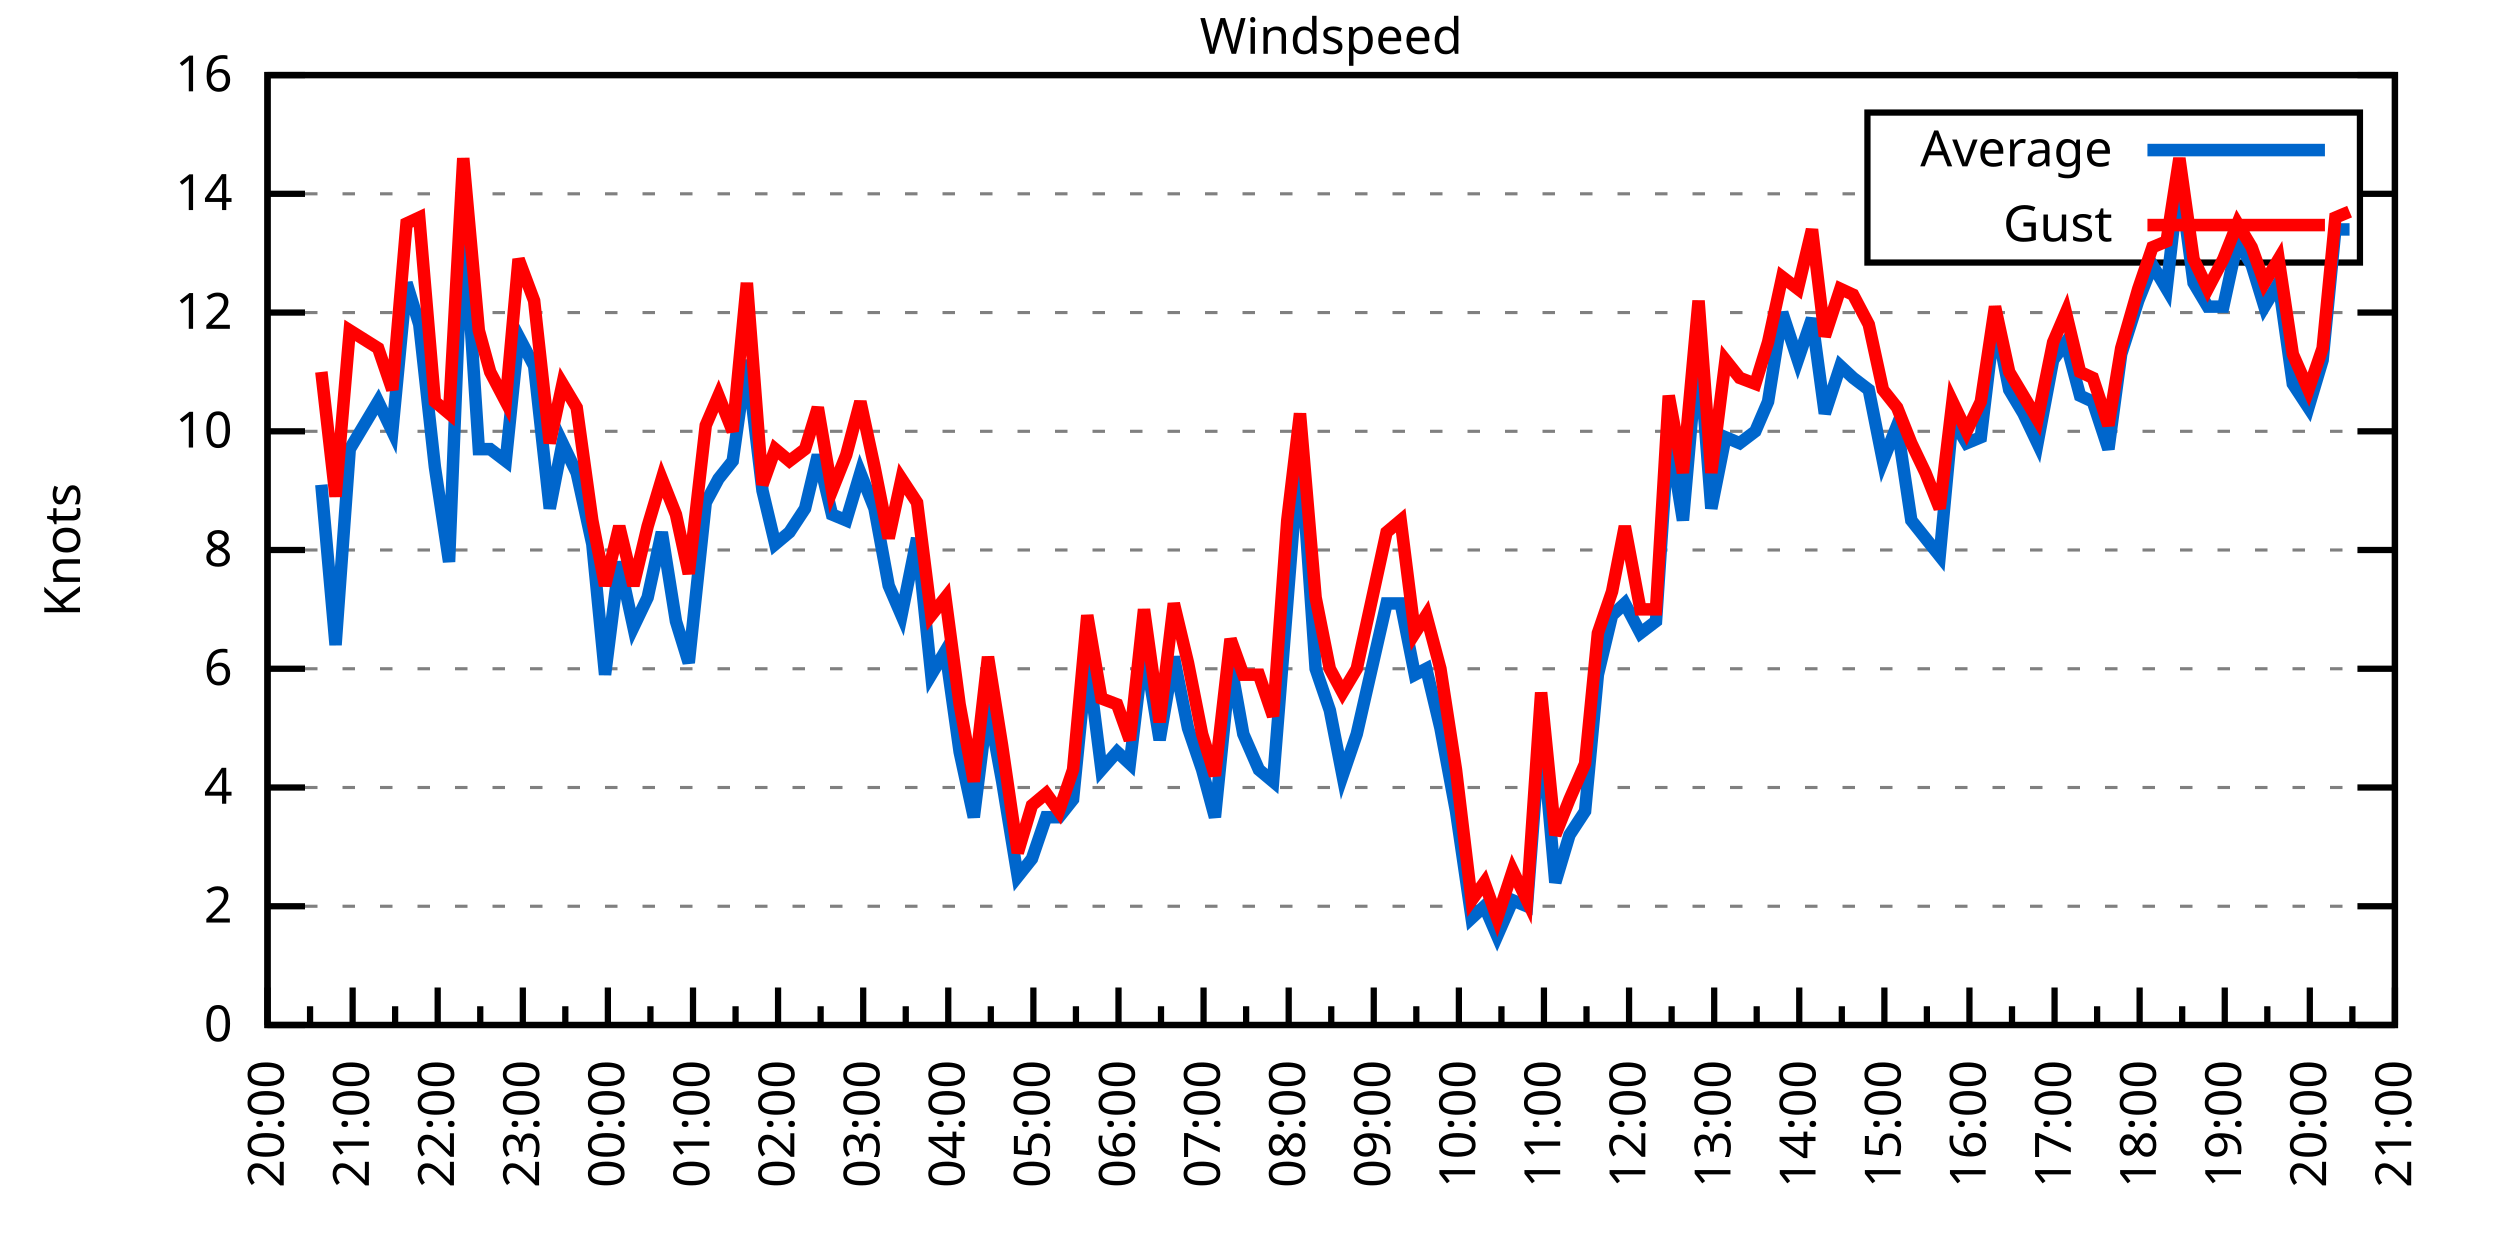
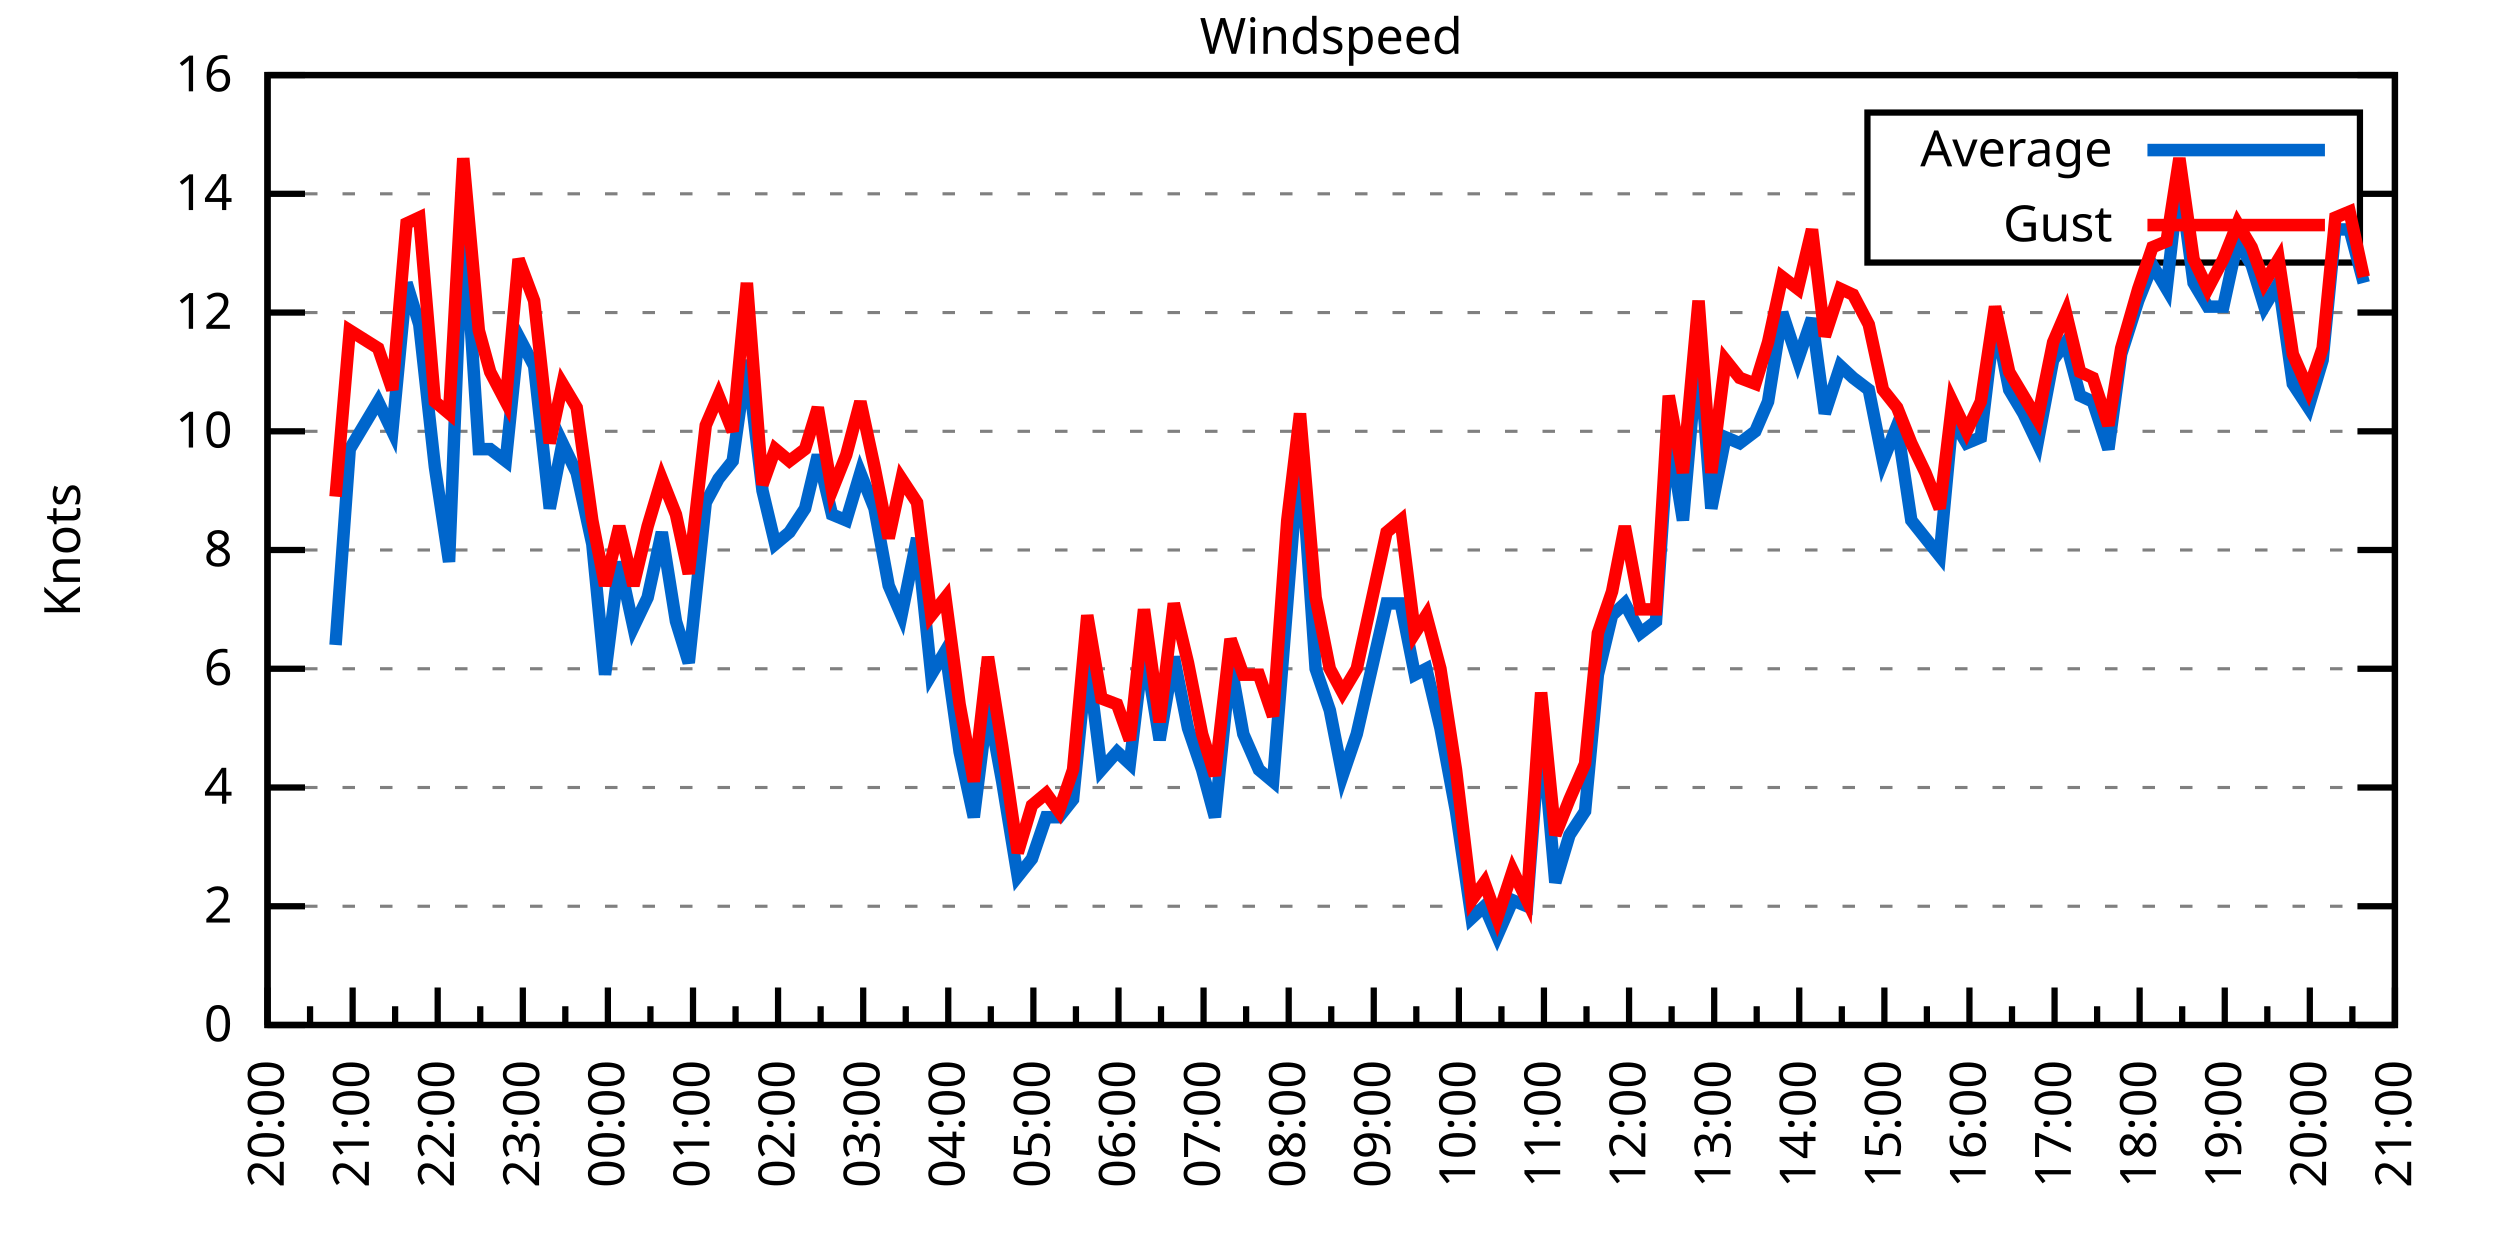
<svg xmlns="http://www.w3.org/2000/svg" xmlns:xlink="http://www.w3.org/1999/xlink" width="400" height="200" viewBox="0 0 400 200">
  <g id="gnuplot_canvas">
    <rect x="0" y="0" width="400" height="200" fill="none" />
    <defs>
      <circle id="gpDot" r="0.5" stroke-width="0.5" stroke="currentColor" />
      <path id="gpPt0" stroke-width="0.333" stroke="currentColor" d="M-1,0 h2 M0,-1 v2" />
      <path id="gpPt1" stroke-width="0.333" stroke="currentColor" d="M-1,-1 L1,1 M1,-1 L-1,1" />
      <path id="gpPt2" stroke-width="0.333" stroke="currentColor" d="M-1,0 L1,0 M0,-1 L0,1 M-1,-1 L1,1 M-1,1 L1,-1" />
      <rect id="gpPt3" stroke-width="0.333" stroke="currentColor" x="-1" y="-1" width="2" height="2" />
      <rect id="gpPt4" stroke-width="0.333" stroke="currentColor" fill="currentColor" x="-1" y="-1" width="2" height="2" />
      <circle id="gpPt5" stroke-width="0.333" stroke="currentColor" cx="0" cy="0" r="1" />
      <use xlink:href="#gpPt5" id="gpPt6" fill="currentColor" stroke="none" />
      <path id="gpPt7" stroke-width="0.333" stroke="currentColor" d="M0,-1.33 L-1.33,0.67 L1.33,0.67 z" />
      <use xlink:href="#gpPt7" id="gpPt8" fill="currentColor" stroke="none" />
      <use xlink:href="#gpPt7" id="gpPt9" stroke="currentColor" transform="rotate(180)" />
      <use xlink:href="#gpPt9" id="gpPt10" fill="currentColor" stroke="none" />
      <use xlink:href="#gpPt3" id="gpPt11" stroke="currentColor" transform="rotate(45)" />
      <use xlink:href="#gpPt11" id="gpPt12" fill="currentColor" stroke="none" />
      <path id="gpPt13" stroke-width="0.333" stroke="currentColor" d="M0,1.330 L1.265,0.411 L0.782,-1.067 L-0.782,-1.076 L-1.265,0.411 z" />
      <use xlink:href="#gpPt13" id="gpPt14" fill="currentColor" stroke="none" />
      <filter id="textbox" filterUnits="objectBoundingBox" x="0" y="0" height="1" width="1">
        <feFlood flood-color="white" flood-opacity="1" result="bgnd" />
        <feComposite in="SourceGraphic" in2="bgnd" operator="atop" />
      </filter>
      <filter id="greybox" filterUnits="objectBoundingBox" x="0" y="0" height="1" width="1">
        <feFlood flood-color="lightgrey" flood-opacity="1" result="grey" />
        <feComposite in="SourceGraphic" in2="grey" operator="atop" />
      </filter>
    </defs>
    <g fill="none" color="white" stroke="currentColor" stroke-width="1.00" stroke-linecap="butt" stroke-linejoin="miter">
</g>
    <g fill="none" color="black" stroke="currentColor" stroke-width="1.00" stroke-linecap="butt" stroke-linejoin="miter">
      <g stroke="none" shape-rendering="crispEdges">
        <polygon fill="rgb(255, 255, 255)" points="42.80,164.00 383.18,164.00 383.18,12.02 42.80,12.02 " />
      </g>
    </g>
    <g fill="none" color="black" stroke="currentColor" stroke-width="1.00" stroke-linecap="butt" stroke-linejoin="miter">
</g>
    <g fill="none" color="black" stroke="black" stroke-width="0.50" stroke-linecap="butt" stroke-linejoin="miter">
</g>
    <g fill="none" color="gray" stroke="currentColor" stroke-width="0.50" stroke-linecap="butt" stroke-linejoin="miter">
      <path stroke="gray" stroke-dasharray="2,4" class="gridline" d="M42.80,164.00 L383.19,164.00  " />
    </g>
    <g fill="none" color="gray" stroke="gray" stroke-width="1.00" stroke-linecap="butt" stroke-linejoin="miter">
</g>
    <g fill="none" color="black" stroke="currentColor" stroke-width="1.00" stroke-linecap="butt" stroke-linejoin="miter">
      <path stroke="black" d="M42.80,164.00 L48.80,164.00 M383.19,164.00 L377.19,164.00  " />
      <g transform="translate(37.20,166.60)" stroke="none" fill="black" font-family="Sans" font-size="8.00" text-anchor="end">
        <text>
          <tspan font-family="Sans"> 0</tspan>
        </text>
      </g>
    </g>
    <g fill="none" color="black" stroke="currentColor" stroke-width="1.00" stroke-linecap="butt" stroke-linejoin="miter">
</g>
    <g fill="none" color="black" stroke="black" stroke-width="0.50" stroke-linecap="butt" stroke-linejoin="miter">
</g>
    <g fill="none" color="gray" stroke="currentColor" stroke-width="0.50" stroke-linecap="butt" stroke-linejoin="miter">
      <path stroke="gray" stroke-dasharray="2,4" class="gridline" d="M42.80,145.00 L383.19,145.00  " />
    </g>
    <g fill="none" color="gray" stroke="gray" stroke-width="1.00" stroke-linecap="butt" stroke-linejoin="miter">
</g>
    <g fill="none" color="black" stroke="currentColor" stroke-width="1.00" stroke-linecap="butt" stroke-linejoin="miter">
      <path stroke="black" d="M42.80,145.00 L48.80,145.00 M383.19,145.00 L377.19,145.00  " />
      <g transform="translate(37.20,147.60)" stroke="none" fill="black" font-family="Sans" font-size="8.00" text-anchor="end">
        <text>
          <tspan font-family="Sans"> 2</tspan>
        </text>
      </g>
    </g>
    <g fill="none" color="black" stroke="currentColor" stroke-width="1.00" stroke-linecap="butt" stroke-linejoin="miter">
</g>
    <g fill="none" color="black" stroke="black" stroke-width="0.50" stroke-linecap="butt" stroke-linejoin="miter">
</g>
    <g fill="none" color="gray" stroke="currentColor" stroke-width="0.50" stroke-linecap="butt" stroke-linejoin="miter">
      <path stroke="gray" stroke-dasharray="2,4" class="gridline" d="M42.80,126.00 L383.19,126.00  " />
    </g>
    <g fill="none" color="gray" stroke="gray" stroke-width="1.00" stroke-linecap="butt" stroke-linejoin="miter">
</g>
    <g fill="none" color="black" stroke="currentColor" stroke-width="1.00" stroke-linecap="butt" stroke-linejoin="miter">
      <path stroke="black" d="M42.80,126.00 L48.80,126.00 M383.19,126.00 L377.19,126.00  " />
      <g transform="translate(37.20,128.60)" stroke="none" fill="black" font-family="Sans" font-size="8.00" text-anchor="end">
        <text>
          <tspan font-family="Sans"> 4</tspan>
        </text>
      </g>
    </g>
    <g fill="none" color="black" stroke="currentColor" stroke-width="1.00" stroke-linecap="butt" stroke-linejoin="miter">
</g>
    <g fill="none" color="black" stroke="black" stroke-width="0.50" stroke-linecap="butt" stroke-linejoin="miter">
</g>
    <g fill="none" color="gray" stroke="currentColor" stroke-width="0.50" stroke-linecap="butt" stroke-linejoin="miter">
      <path stroke="gray" stroke-dasharray="2,4" class="gridline" d="M42.80,107.00 L383.19,107.00  " />
    </g>
    <g fill="none" color="gray" stroke="gray" stroke-width="1.00" stroke-linecap="butt" stroke-linejoin="miter">
</g>
    <g fill="none" color="black" stroke="currentColor" stroke-width="1.00" stroke-linecap="butt" stroke-linejoin="miter">
      <path stroke="black" d="M42.80,107.00 L48.80,107.00 M383.19,107.00 L377.19,107.00  " />
      <g transform="translate(37.20,109.60)" stroke="none" fill="black" font-family="Sans" font-size="8.00" text-anchor="end">
        <text>
          <tspan font-family="Sans"> 6</tspan>
        </text>
      </g>
    </g>
    <g fill="none" color="black" stroke="currentColor" stroke-width="1.00" stroke-linecap="butt" stroke-linejoin="miter">
</g>
    <g fill="none" color="black" stroke="black" stroke-width="0.50" stroke-linecap="butt" stroke-linejoin="miter">
</g>
    <g fill="none" color="gray" stroke="currentColor" stroke-width="0.50" stroke-linecap="butt" stroke-linejoin="miter">
      <path stroke="gray" stroke-dasharray="2,4" class="gridline" d="M42.80,88.00 L383.19,88.00  " />
    </g>
    <g fill="none" color="gray" stroke="gray" stroke-width="1.00" stroke-linecap="butt" stroke-linejoin="miter">
</g>
    <g fill="none" color="black" stroke="currentColor" stroke-width="1.00" stroke-linecap="butt" stroke-linejoin="miter">
      <path stroke="black" d="M42.80,88.00 L48.80,88.00 M383.19,88.00 L377.19,88.00  " />
      <g transform="translate(37.20,90.60)" stroke="none" fill="black" font-family="Sans" font-size="8.00" text-anchor="end">
        <text>
          <tspan font-family="Sans"> 8</tspan>
        </text>
      </g>
    </g>
    <g fill="none" color="black" stroke="currentColor" stroke-width="1.00" stroke-linecap="butt" stroke-linejoin="miter">
</g>
    <g fill="none" color="black" stroke="black" stroke-width="0.50" stroke-linecap="butt" stroke-linejoin="miter">
</g>
    <g fill="none" color="gray" stroke="currentColor" stroke-width="0.50" stroke-linecap="butt" stroke-linejoin="miter">
      <path stroke="gray" stroke-dasharray="2,4" class="gridline" d="M42.80,69.01 L383.19,69.01  " />
    </g>
    <g fill="none" color="gray" stroke="gray" stroke-width="1.00" stroke-linecap="butt" stroke-linejoin="miter">
</g>
    <g fill="none" color="black" stroke="currentColor" stroke-width="1.00" stroke-linecap="butt" stroke-linejoin="miter">
      <path stroke="black" d="M42.80,69.01 L48.80,69.01 M383.19,69.01 L377.19,69.01  " />
      <g transform="translate(37.20,71.61)" stroke="none" fill="black" font-family="Sans" font-size="8.00" text-anchor="end">
        <text>
          <tspan font-family="Sans"> 10</tspan>
        </text>
      </g>
    </g>
    <g fill="none" color="black" stroke="currentColor" stroke-width="1.00" stroke-linecap="butt" stroke-linejoin="miter">
</g>
    <g fill="none" color="black" stroke="black" stroke-width="0.50" stroke-linecap="butt" stroke-linejoin="miter">
</g>
    <g fill="none" color="gray" stroke="currentColor" stroke-width="0.50" stroke-linecap="butt" stroke-linejoin="miter">
      <path stroke="gray" stroke-dasharray="2,4" class="gridline" d="M42.80,50.01 L383.19,50.01  " />
    </g>
    <g fill="none" color="gray" stroke="gray" stroke-width="1.00" stroke-linecap="butt" stroke-linejoin="miter">
</g>
    <g fill="none" color="black" stroke="currentColor" stroke-width="1.00" stroke-linecap="butt" stroke-linejoin="miter">
      <path stroke="black" d="M42.80,50.01 L48.80,50.01 M383.19,50.01 L377.19,50.01  " />
      <g transform="translate(37.20,52.61)" stroke="none" fill="black" font-family="Sans" font-size="8.00" text-anchor="end">
        <text>
          <tspan font-family="Sans"> 12</tspan>
        </text>
      </g>
    </g>
    <g fill="none" color="black" stroke="currentColor" stroke-width="1.00" stroke-linecap="butt" stroke-linejoin="miter">
</g>
    <g fill="none" color="black" stroke="black" stroke-width="0.50" stroke-linecap="butt" stroke-linejoin="miter">
</g>
    <g fill="none" color="gray" stroke="currentColor" stroke-width="0.50" stroke-linecap="butt" stroke-linejoin="miter">
      <path stroke="gray" stroke-dasharray="2,4" class="gridline" d="M42.80,31.01 L298.79,31.01 M377.59,31.01 L383.19,31.01  " />
    </g>
    <g fill="none" color="gray" stroke="gray" stroke-width="1.00" stroke-linecap="butt" stroke-linejoin="miter">
</g>
    <g fill="none" color="black" stroke="currentColor" stroke-width="1.00" stroke-linecap="butt" stroke-linejoin="miter">
      <path stroke="black" d="M42.80,31.01 L48.80,31.01 M383.19,31.01 L377.19,31.01  " />
      <g transform="translate(37.20,33.61)" stroke="none" fill="black" font-family="Sans" font-size="8.00" text-anchor="end">
        <text>
          <tspan font-family="Sans"> 14</tspan>
        </text>
      </g>
    </g>
    <g fill="none" color="black" stroke="currentColor" stroke-width="1.00" stroke-linecap="butt" stroke-linejoin="miter">
</g>
    <g fill="none" color="black" stroke="black" stroke-width="0.50" stroke-linecap="butt" stroke-linejoin="miter">
</g>
    <g fill="none" color="gray" stroke="currentColor" stroke-width="0.50" stroke-linecap="butt" stroke-linejoin="miter">
      <path stroke="gray" stroke-dasharray="2,4" class="gridline" d="M42.80,12.01 L383.19,12.01  " />
    </g>
    <g fill="none" color="gray" stroke="gray" stroke-width="1.00" stroke-linecap="butt" stroke-linejoin="miter">
</g>
    <g fill="none" color="black" stroke="currentColor" stroke-width="1.00" stroke-linecap="butt" stroke-linejoin="miter">
      <path stroke="black" d="M42.80,12.01 L48.80,12.01 M383.19,12.01 L377.19,12.01  " />
      <g transform="translate(37.20,14.61)" stroke="none" fill="black" font-family="Sans" font-size="8.00" text-anchor="end">
        <text>
          <tspan font-family="Sans"> 16</tspan>
        </text>
      </g>
    </g>
    <g fill="none" color="black" stroke="currentColor" stroke-width="1.00" stroke-linecap="butt" stroke-linejoin="miter">
      <path stroke="black" d="M42.80,164.00 L42.80,158.00  " />
      <g transform="translate(45.40,169.60) rotate(270)" stroke="none" fill="black" font-family="Sans" font-size="8.00" text-anchor="end">
        <text>
          <tspan font-family="Sans">20:00</tspan>
        </text>
      </g>
    </g>
    <g fill="none" color="black" stroke="currentColor" stroke-width="1.00" stroke-linecap="butt" stroke-linejoin="miter">
      <path stroke="black" d="M49.61,164.00 L49.61,161.00 M56.42,164.00 L56.42,158.00  " />
      <g transform="translate(59.02,169.60) rotate(270)" stroke="none" fill="black" font-family="Sans" font-size="8.00" text-anchor="end">
        <text>
          <tspan font-family="Sans">21:00</tspan>
        </text>
      </g>
    </g>
    <g fill="none" color="black" stroke="currentColor" stroke-width="1.00" stroke-linecap="butt" stroke-linejoin="miter">
      <path stroke="black" d="M63.22,164.00 L63.22,161.00 M70.03,164.00 L70.03,158.00  " />
      <g transform="translate(72.63,169.60) rotate(270)" stroke="none" fill="black" font-family="Sans" font-size="8.00" text-anchor="end">
        <text>
          <tspan font-family="Sans">22:00</tspan>
        </text>
      </g>
    </g>
    <g fill="none" color="black" stroke="currentColor" stroke-width="1.00" stroke-linecap="butt" stroke-linejoin="miter">
      <path stroke="black" d="M76.84,164.00 L76.84,161.00 M83.65,164.00 L83.65,158.00  " />
      <g transform="translate(86.25,169.60) rotate(270)" stroke="none" fill="black" font-family="Sans" font-size="8.00" text-anchor="end">
        <text>
          <tspan font-family="Sans">23:00</tspan>
        </text>
      </g>
    </g>
    <g fill="none" color="black" stroke="currentColor" stroke-width="1.00" stroke-linecap="butt" stroke-linejoin="miter">
      <path stroke="black" d="M90.45,164.00 L90.45,161.00 M97.26,164.00 L97.26,158.00  " />
      <g transform="translate(99.86,169.60) rotate(270)" stroke="none" fill="black" font-family="Sans" font-size="8.00" text-anchor="end">
        <text>
          <tspan font-family="Sans">00:00</tspan>
        </text>
      </g>
    </g>
    <g fill="none" color="black" stroke="currentColor" stroke-width="1.00" stroke-linecap="butt" stroke-linejoin="miter">
      <path stroke="black" d="M104.07,164.00 L104.07,161.00 M110.88,164.00 L110.88,158.00  " />
      <g transform="translate(113.48,169.60) rotate(270)" stroke="none" fill="black" font-family="Sans" font-size="8.00" text-anchor="end">
        <text>
          <tspan font-family="Sans">01:00</tspan>
        </text>
      </g>
    </g>
    <g fill="none" color="black" stroke="currentColor" stroke-width="1.00" stroke-linecap="butt" stroke-linejoin="miter">
      <path stroke="black" d="M117.69,164.00 L117.69,161.00 M124.49,164.00 L124.49,158.00  " />
      <g transform="translate(127.09,169.60) rotate(270)" stroke="none" fill="black" font-family="Sans" font-size="8.00" text-anchor="end">
        <text>
          <tspan font-family="Sans">02:00</tspan>
        </text>
      </g>
    </g>
    <g fill="none" color="black" stroke="currentColor" stroke-width="1.00" stroke-linecap="butt" stroke-linejoin="miter">
      <path stroke="black" d="M131.30,164.00 L131.30,161.00 M138.11,164.00 L138.11,158.00  " />
      <g transform="translate(140.71,169.60) rotate(270)" stroke="none" fill="black" font-family="Sans" font-size="8.00" text-anchor="end">
        <text>
          <tspan font-family="Sans">03:00</tspan>
        </text>
      </g>
    </g>
    <g fill="none" color="black" stroke="currentColor" stroke-width="1.00" stroke-linecap="butt" stroke-linejoin="miter">
      <path stroke="black" d="M144.92,164.00 L144.92,161.00 M151.72,164.00 L151.72,158.00  " />
      <g transform="translate(154.32,169.60) rotate(270)" stroke="none" fill="black" font-family="Sans" font-size="8.00" text-anchor="end">
        <text>
          <tspan font-family="Sans">04:00</tspan>
        </text>
      </g>
    </g>
    <g fill="none" color="black" stroke="currentColor" stroke-width="1.00" stroke-linecap="butt" stroke-linejoin="miter">
      <path stroke="black" d="M158.53,164.00 L158.53,161.00 M165.34,164.00 L165.34,158.00  " />
      <g transform="translate(167.94,169.60) rotate(270)" stroke="none" fill="black" font-family="Sans" font-size="8.00" text-anchor="end">
        <text>
          <tspan font-family="Sans">05:00</tspan>
        </text>
      </g>
    </g>
    <g fill="none" color="black" stroke="currentColor" stroke-width="1.00" stroke-linecap="butt" stroke-linejoin="miter">
      <path stroke="black" d="M172.15,164.00 L172.15,161.00 M178.96,164.00 L178.96,158.00  " />
      <g transform="translate(181.56,169.60) rotate(270)" stroke="none" fill="black" font-family="Sans" font-size="8.00" text-anchor="end">
        <text>
          <tspan font-family="Sans">06:00</tspan>
        </text>
      </g>
    </g>
    <g fill="none" color="black" stroke="currentColor" stroke-width="1.00" stroke-linecap="butt" stroke-linejoin="miter">
      <path stroke="black" d="M185.76,164.00 L185.76,161.00 M192.57,164.00 L192.57,158.00  " />
      <g transform="translate(195.17,169.60) rotate(270)" stroke="none" fill="black" font-family="Sans" font-size="8.00" text-anchor="end">
        <text>
          <tspan font-family="Sans">07:00</tspan>
        </text>
      </g>
    </g>
    <g fill="none" color="black" stroke="currentColor" stroke-width="1.00" stroke-linecap="butt" stroke-linejoin="miter">
      <path stroke="black" d="M199.38,164.00 L199.38,161.00 M206.19,164.00 L206.19,158.00  " />
      <g transform="translate(208.79,169.60) rotate(270)" stroke="none" fill="black" font-family="Sans" font-size="8.00" text-anchor="end">
        <text>
          <tspan font-family="Sans">08:00</tspan>
        </text>
      </g>
    </g>
    <g fill="none" color="black" stroke="currentColor" stroke-width="1.00" stroke-linecap="butt" stroke-linejoin="miter">
      <path stroke="black" d="M213.00,164.00 L213.00,161.00 M219.80,164.00 L219.80,158.00  " />
      <g transform="translate(222.40,169.60) rotate(270)" stroke="none" fill="black" font-family="Sans" font-size="8.00" text-anchor="end">
        <text>
          <tspan font-family="Sans">09:00</tspan>
        </text>
      </g>
    </g>
    <g fill="none" color="black" stroke="currentColor" stroke-width="1.00" stroke-linecap="butt" stroke-linejoin="miter">
      <path stroke="black" d="M226.61,164.00 L226.61,161.00 M233.42,164.00 L233.42,158.00  " />
      <g transform="translate(236.02,169.60) rotate(270)" stroke="none" fill="black" font-family="Sans" font-size="8.00" text-anchor="end">
        <text>
          <tspan font-family="Sans">10:00</tspan>
        </text>
      </g>
    </g>
    <g fill="none" color="black" stroke="currentColor" stroke-width="1.00" stroke-linecap="butt" stroke-linejoin="miter">
      <path stroke="black" d="M240.23,164.00 L240.23,161.00 M247.03,164.00 L247.03,158.00  " />
      <g transform="translate(249.63,169.60) rotate(270)" stroke="none" fill="black" font-family="Sans" font-size="8.00" text-anchor="end">
        <text>
          <tspan font-family="Sans">11:00</tspan>
        </text>
      </g>
    </g>
    <g fill="none" color="black" stroke="currentColor" stroke-width="1.00" stroke-linecap="butt" stroke-linejoin="miter">
      <path stroke="black" d="M253.84,164.00 L253.84,161.00 M260.65,164.00 L260.65,158.00  " />
      <g transform="translate(263.25,169.60) rotate(270)" stroke="none" fill="black" font-family="Sans" font-size="8.00" text-anchor="end">
        <text>
          <tspan font-family="Sans">12:00</tspan>
        </text>
      </g>
    </g>
    <g fill="none" color="black" stroke="currentColor" stroke-width="1.00" stroke-linecap="butt" stroke-linejoin="miter">
      <path stroke="black" d="M267.46,164.00 L267.46,161.00 M274.27,164.00 L274.27,158.00  " />
      <g transform="translate(276.87,169.60) rotate(270)" stroke="none" fill="black" font-family="Sans" font-size="8.00" text-anchor="end">
        <text>
          <tspan font-family="Sans">13:00</tspan>
        </text>
      </g>
    </g>
    <g fill="none" color="black" stroke="currentColor" stroke-width="1.00" stroke-linecap="butt" stroke-linejoin="miter">
      <path stroke="black" d="M281.07,164.00 L281.07,161.00 M287.88,164.00 L287.88,158.00  " />
      <g transform="translate(290.48,169.60) rotate(270)" stroke="none" fill="black" font-family="Sans" font-size="8.00" text-anchor="end">
        <text>
          <tspan font-family="Sans">14:00</tspan>
        </text>
      </g>
    </g>
    <g fill="none" color="black" stroke="currentColor" stroke-width="1.00" stroke-linecap="butt" stroke-linejoin="miter">
      <path stroke="black" d="M294.69,164.00 L294.69,161.00 M301.50,164.00 L301.50,158.00  " />
      <g transform="translate(304.10,169.60) rotate(270)" stroke="none" fill="black" font-family="Sans" font-size="8.00" text-anchor="end">
        <text>
          <tspan font-family="Sans">15:00</tspan>
        </text>
      </g>
    </g>
    <g fill="none" color="black" stroke="currentColor" stroke-width="1.00" stroke-linecap="butt" stroke-linejoin="miter">
      <path stroke="black" d="M308.30,164.00 L308.30,161.00 M315.11,164.00 L315.11,158.00  " />
      <g transform="translate(317.71,169.60) rotate(270)" stroke="none" fill="black" font-family="Sans" font-size="8.00" text-anchor="end">
        <text>
          <tspan font-family="Sans">16:00</tspan>
        </text>
      </g>
    </g>
    <g fill="none" color="black" stroke="currentColor" stroke-width="1.00" stroke-linecap="butt" stroke-linejoin="miter">
      <path stroke="black" d="M321.92,164.00 L321.92,161.00 M328.73,164.00 L328.73,158.00  " />
      <g transform="translate(331.33,169.60) rotate(270)" stroke="none" fill="black" font-family="Sans" font-size="8.00" text-anchor="end">
        <text>
          <tspan font-family="Sans">17:00</tspan>
        </text>
      </g>
    </g>
    <g fill="none" color="black" stroke="currentColor" stroke-width="1.00" stroke-linecap="butt" stroke-linejoin="miter">
      <path stroke="black" d="M335.54,164.00 L335.54,161.00 M342.34,164.00 L342.34,158.00  " />
      <g transform="translate(344.94,169.60) rotate(270)" stroke="none" fill="black" font-family="Sans" font-size="8.00" text-anchor="end">
        <text>
          <tspan font-family="Sans">18:00</tspan>
        </text>
      </g>
    </g>
    <g fill="none" color="black" stroke="currentColor" stroke-width="1.00" stroke-linecap="butt" stroke-linejoin="miter">
      <path stroke="black" d="M349.15,164.00 L349.15,161.00 M355.96,164.00 L355.96,158.00  " />
      <g transform="translate(358.56,169.60) rotate(270)" stroke="none" fill="black" font-family="Sans" font-size="8.00" text-anchor="end">
        <text>
          <tspan font-family="Sans">19:00</tspan>
        </text>
      </g>
    </g>
    <g fill="none" color="black" stroke="currentColor" stroke-width="1.00" stroke-linecap="butt" stroke-linejoin="miter">
      <path stroke="black" d="M362.77,164.00 L362.77,161.00 M369.57,164.00 L369.57,158.00  " />
      <g transform="translate(372.17,169.60) rotate(270)" stroke="none" fill="black" font-family="Sans" font-size="8.00" text-anchor="end">
        <text>
          <tspan font-family="Sans">20:00</tspan>
        </text>
      </g>
    </g>
    <g fill="none" color="black" stroke="currentColor" stroke-width="1.00" stroke-linecap="butt" stroke-linejoin="miter">
      <path stroke="black" d="M376.38,164.00 L376.38,161.00 M383.19,164.00 L383.19,158.00  " />
      <g transform="translate(385.79,169.60) rotate(270)" stroke="none" fill="black" font-family="Sans" font-size="8.00" text-anchor="end">
        <text>
          <tspan font-family="Sans">21:00</tspan>
        </text>
      </g>
    </g>
    <g fill="none" color="black" stroke="currentColor" stroke-width="1.00" stroke-linecap="butt" stroke-linejoin="miter">
</g>
    <g fill="none" color="black" stroke="currentColor" stroke-width="1.00" stroke-linecap="butt" stroke-linejoin="miter">
      <path stroke="black" d="M42.80,12.01 L42.80,164.00 L383.19,164.00 L383.19,12.01 L42.80,12.01 Z  " />
    </g>
    <g fill="none" color="black" stroke="currentColor" stroke-width="1.00" stroke-linecap="butt" stroke-linejoin="miter">
      <g transform="translate(12.80,88.01) rotate(270)" stroke="none" fill="black" font-family="Sans" font-size="8.00" text-anchor="middle">
        <text>
          <tspan font-family="Sans">Knots</tspan>
        </text>
      </g>
    </g>
    <g fill="none" color="black" stroke="currentColor" stroke-width="1.00" stroke-linecap="butt" stroke-linejoin="miter">
</g>
    <g fill="none" color="black" stroke="currentColor" stroke-width="1.00" stroke-linecap="butt" stroke-linejoin="miter">
      <path stroke="black" d="M298.79,42.01 L298.79,18.01 L377.59,18.01 L377.59,42.01 L298.79,42.01 Z  " />
    </g>
    <g id="Windspeed_plot_1">
      <g fill="none" color="white" stroke="black" stroke-width="2.00" stroke-linecap="butt" stroke-linejoin="miter">
</g>
      <g fill="none" color="black" stroke="currentColor" stroke-width="2.00" stroke-linecap="butt" stroke-linejoin="miter">
        <g transform="translate(337.99,26.61)" stroke="none" fill="black" font-family="Sans" font-size="8.00" text-anchor="end">
          <text>
            <tspan font-family="Sans">Average</tspan>
          </text>
        </g>
      </g>
      <g fill="none" color="black" stroke="currentColor" stroke-width="2.00" stroke-linecap="butt" stroke-linejoin="miter">
-         <path stroke="rgb(  0, 102, 204)" d="M343.59,24.01 L371.99,24.01 M51.42,77.56 L53.69,103.20 L55.96,71.86 L60.50,64.26 L62.77,69.01 L65.04,45.26   L67.08,51.91 L69.58,74.71 L71.85,89.90 L74.12,33.86 L76.61,71.86 L78.43,71.86 L80.92,73.76 L82.97,53.81   L85.46,58.56 L87.96,81.36 L90.00,70.91 L92.27,75.66 L94.77,87.06 L96.81,107.95 L99.08,89.90 L101.35,100.35   L103.62,95.60 L105.89,85.16 L108.15,99.40 L110.20,106.05 L112.92,80.41 L114.96,76.61 L117.23,73.76 L119.50,57.61   L122.00,78.51 L124.04,87.06 L126.31,85.16 L128.81,81.36 L130.85,72.81 L133.12,82.31 L135.39,83.26 L137.66,75.66   L139.92,81.36 L142.19,93.70 L144.24,98.45 L146.73,86.11 L149.00,107.95 L151.27,104.15 L153.54,120.30 L155.81,130.75   L158.08,112.70 L160.35,125.05 L162.84,140.25 L165.11,137.40 L167.38,130.75 L169.43,130.75 L171.69,127.90 L173.96,105.10   L176.23,123.15 L178.73,120.30 L180.77,122.20 L183.04,103.20 L185.54,118.40 L187.81,105.10 L190.08,116.50 L192.34,123.15   L194.39,130.75 L196.88,106.05 L198.93,117.45 L201.42,123.15 L203.69,125.05 L205.96,96.55 L208.00,70.91 L210.50,107.00   L212.77,113.65 L214.81,124.10 L217.08,117.45 L221.85,96.55 L224.11,96.55 L226.38,107.95 L228.20,107.00 L230.47,116.50   L232.96,129.80 L235.46,146.90 L237.50,145.00 L239.55,149.75 L242.04,144.05 L244.31,145.00 L246.58,115.55 L248.85,141.20   L251.12,133.60 L253.61,129.80 L255.66,107.95 L257.93,98.45 L259.97,96.55 L262.47,101.30 L264.96,99.40 L267.00,69.01   L269.27,83.26 L271.77,54.76 L273.81,81.36 L276.08,69.96 L278.35,70.91 L280.85,69.01 L282.89,64.26 L285.16,50.01   L287.65,57.61 L289.92,50.96 L291.97,66.16 L294.46,58.56 L296.50,60.46 L299.00,62.36 L301.27,73.76 L303.54,68.06   L305.81,83.26 L308.08,86.11 L310.35,88.95 L312.39,67.11 L314.66,70.91 L316.93,69.96 L319.20,50.96 L321.47,62.36   L323.74,66.16 L326.00,70.91 L328.50,57.61 L330.54,54.76 L332.81,63.31 L334.85,64.26 L337.35,71.86 L339.39,56.66   L342.12,48.11 L344.39,42.41 L346.65,46.21 L348.70,28.16 L350.97,45.26 L353.24,49.06 L355.73,49.06 L358.00,38.61   L360.27,42.41 L362.31,49.06 L364.58,45.26 L366.85,61.41 L369.35,65.21 L371.62,57.61 L373.66,36.71 L375.93,36.71    " />
+         <path stroke="rgb(  0, 102, 204)" d="M343.59,24.01 L371.99,24.01 M53.69,103.20 L55.96,71.86 L60.50,64.26 L62.77,69.01 L65.04,45.26 L67.08,51.91   L69.58,74.71 L71.85,89.90 L74.12,33.86 L76.61,71.86 L78.43,71.86 L80.92,73.76 L82.97,53.81 L85.46,58.56   L87.96,81.36 L90.00,70.91 L92.27,75.66 L94.77,87.06 L96.81,107.95 L99.08,89.90 L101.35,100.35 L103.62,95.60   L105.89,85.16 L108.15,99.40 L110.20,106.05 L112.92,80.41 L114.96,76.61 L117.23,73.76 L119.50,57.61 L122.00,78.51   L124.04,87.06 L126.31,85.16 L128.81,81.36 L130.85,72.81 L133.12,82.31 L135.39,83.26 L137.66,75.66 L139.92,81.36   L142.19,93.70 L144.24,98.45 L146.73,86.11 L149.00,107.95 L151.27,104.15 L153.54,120.30 L155.81,130.75 L158.08,112.70   L160.35,125.05 L162.84,140.25 L165.11,137.40 L167.38,130.75 L169.43,130.75 L171.69,127.90 L173.96,105.10 L176.23,123.15   L178.73,120.30 L180.77,122.20 L183.04,103.20 L185.54,118.40 L187.81,105.10 L190.08,116.50 L192.34,123.15 L194.39,130.75   L196.88,106.05 L198.93,117.45 L201.42,123.15 L203.69,125.05 L205.96,96.55 L208.00,70.91 L210.50,107.00 L212.77,113.65   L214.81,124.10 L217.08,117.45 L221.85,96.55 L224.11,96.55 L226.38,107.95 L228.20,107.00 L230.47,116.50 L232.96,129.80   L235.46,146.90 L237.50,145.00 L239.55,149.75 L242.04,144.05 L244.31,145.00 L246.58,115.55 L248.85,141.20 L251.12,133.60   L253.61,129.80 L255.66,107.95 L257.93,98.45 L259.97,96.55 L262.47,101.30 L264.96,99.40 L267.00,69.01 L269.27,83.26   L271.77,54.76 L273.81,81.36 L276.08,69.96 L278.35,70.91 L280.85,69.01 L282.89,64.26 L285.16,50.01 L287.65,57.61   L289.92,50.96 L291.97,66.16 L294.46,58.56 L296.50,60.46 L299.00,62.36 L301.27,73.76 L303.54,68.06 L305.81,83.26   L308.08,86.11 L310.35,88.95 L312.39,67.11 L314.66,70.91 L316.93,69.96 L319.20,50.96 L321.47,62.36 L323.74,66.16   L326.00,70.91 L328.50,57.61 L330.54,54.76 L332.81,63.31 L334.85,64.26 L337.35,71.86 L339.39,56.66 L342.12,48.11   L344.39,42.41 L346.65,46.21 L348.70,28.16 L350.97,45.26 L353.24,49.06 L355.73,49.06 L358.00,38.61 L360.27,42.41   L362.31,49.06 L364.58,45.26 L366.85,61.41 L369.35,65.21 L371.62,57.61 L373.66,36.71 L375.93,36.71 L378.20,45.26    " />
      </g>
    </g>
    <g id="Windspeed_plot_2">
      <g fill="none" color="black" stroke="currentColor" stroke-width="2.00" stroke-linecap="butt" stroke-linejoin="miter">
        <g transform="translate(337.99,38.61)" stroke="none" fill="black" font-family="Sans" font-size="8.00" text-anchor="end">
          <text>
            <tspan font-family="Sans">Gust</tspan>
          </text>
        </g>
      </g>
      <g fill="none" color="black" stroke="currentColor" stroke-width="2.00" stroke-linecap="butt" stroke-linejoin="miter">
-         <path stroke="rgb(255,   0,   0)" d="M343.59,36.01 L371.99,36.01 M51.42,59.51 L53.69,79.46 L55.96,52.86 L60.50,55.71 L62.77,62.36 L65.04,35.76   L67.08,34.81 L69.58,64.26 L71.85,66.16 L74.12,25.31 L76.61,52.86 L78.43,59.51 L80.92,64.26 L82.97,41.46   L85.46,48.11 L87.96,70.91 L90.00,61.41 L92.27,65.21 L94.77,83.26 L96.81,93.70 L99.08,84.21 L101.35,93.70   L103.62,84.21 L105.89,76.61 L108.15,82.31 L110.20,91.80 L112.92,68.06 L114.96,63.31 L117.23,69.01 L119.50,45.26   L122.00,77.56 L124.04,71.86 L126.31,73.76 L128.81,71.86 L130.85,65.21 L133.12,78.51 L135.39,72.81 L137.66,64.26   L139.92,74.71 L142.19,86.11 L144.24,76.61 L146.73,80.41 L149.00,98.45 L151.27,95.60 L153.54,112.70 L155.81,125.05   L158.08,105.10 L160.35,119.35 L162.84,136.45 L165.11,128.85 L167.38,126.95 L169.43,129.80 L171.69,123.15 L173.96,98.45   L176.23,111.75 L178.73,112.70 L180.77,118.40 L183.04,97.50 L185.54,115.55 L187.81,96.55 L190.08,106.05 L192.34,117.45   L194.39,124.10 L196.88,102.25 L198.93,107.95 L201.42,107.95 L203.69,114.60 L205.96,83.26 L208.00,66.16 L210.50,95.60   L212.77,107.00 L214.81,110.80 L217.08,107.00 L221.85,85.16 L224.11,83.26 L226.38,101.30 L228.20,98.45 L230.47,107.00   L232.96,123.15 L235.46,144.05 L237.50,141.20 L239.55,146.90 L242.04,139.30 L244.31,144.05 L246.58,110.80 L248.85,133.60   L251.12,127.90 L253.61,122.20 L255.66,101.30 L257.93,94.65 L259.97,84.21 L262.47,97.50 L264.96,97.50 L267.00,63.31   L269.27,75.66 L271.77,48.11 L273.81,75.66 L276.08,57.61 L278.35,60.46 L280.85,61.41 L282.89,54.76 L285.16,44.31   L287.65,46.21 L289.92,36.71 L291.97,53.81 L294.46,46.21 L296.50,47.16 L299.00,51.91 L301.27,62.36 L303.54,65.21   L305.81,70.91 L308.08,75.66 L310.35,81.36 L312.39,64.26 L314.66,69.01 L316.93,64.26 L319.20,49.06 L321.47,59.51   L323.74,63.31 L326.00,67.11 L328.50,54.76 L330.54,50.01 L332.81,59.51 L334.85,60.46 L337.35,68.06 L339.39,55.71   L342.12,46.21 L344.39,39.56 L346.65,38.61 L348.70,25.31 L350.97,41.46 L353.24,46.21 L355.73,41.46 L358.00,35.76   L360.27,39.56 L362.31,45.26 L364.58,41.46 L366.85,56.66 L369.35,62.36 L371.62,55.71 L373.66,34.81 L375.93,33.86    " />
+         <path stroke="rgb(255,   0,   0)" d="M343.59,36.01 L371.99,36.01 M53.69,79.46 L55.96,52.86 L60.50,55.71 L62.77,62.36 L65.04,35.76 L67.08,34.81   L69.58,64.26 L71.85,66.16 L74.12,25.31 L76.61,52.86 L78.43,59.51 L80.92,64.26 L82.97,41.46 L85.46,48.11   L87.96,70.91 L90.00,61.41 L92.27,65.21 L94.77,83.26 L96.81,93.70 L99.08,84.21 L101.35,93.70 L103.62,84.21   L105.89,76.61 L108.15,82.31 L110.20,91.80 L112.92,68.06 L114.96,63.31 L117.23,69.01 L119.50,45.26 L122.00,77.56   L124.04,71.86 L126.31,73.76 L128.81,71.86 L130.85,65.21 L133.12,78.51 L135.39,72.81 L137.66,64.26 L139.92,74.71   L142.19,86.11 L144.24,76.61 L146.73,80.41 L149.00,98.45 L151.27,95.60 L153.54,112.70 L155.81,125.05 L158.08,105.10   L160.35,119.35 L162.84,136.45 L165.11,128.85 L167.38,126.95 L169.43,129.80 L171.69,123.15 L173.96,98.45 L176.23,111.75   L178.73,112.70 L180.77,118.40 L183.04,97.50 L185.54,115.55 L187.81,96.55 L190.08,106.05 L192.34,117.45 L194.39,124.10   L196.88,102.25 L198.93,107.95 L201.42,107.95 L203.69,114.60 L205.96,83.26 L208.00,66.16 L210.50,95.60 L212.77,107.00   L214.81,110.80 L217.08,107.00 L221.85,85.16 L224.11,83.26 L226.38,101.30 L228.20,98.45 L230.47,107.00 L232.96,123.15   L235.46,144.05 L237.50,141.20 L239.55,146.90 L242.04,139.30 L244.31,144.05 L246.58,110.80 L248.85,133.60 L251.12,127.90   L253.61,122.20 L255.66,101.30 L257.93,94.65 L259.97,84.21 L262.47,97.50 L264.96,97.50 L267.00,63.31 L269.27,75.66   L271.77,48.11 L273.81,75.66 L276.08,57.61 L278.35,60.46 L280.85,61.41 L282.89,54.76 L285.16,44.31 L287.65,46.21   L289.92,36.71 L291.97,53.81 L294.46,46.21 L296.50,47.16 L299.00,51.91 L301.27,62.36 L303.54,65.21 L305.81,70.91   L308.08,75.66 L310.35,81.36 L312.39,64.26 L314.66,69.01 L316.93,64.26 L319.20,49.06 L321.47,59.51 L323.74,63.31   L326.00,67.11 L328.50,54.76 L330.54,50.01 L332.81,59.51 L334.85,60.46 L337.35,68.06 L339.39,55.71 L342.12,46.21   L344.39,39.56 L346.65,38.61 L348.70,25.31 L350.97,41.46 L353.24,46.21 L355.73,41.46 L358.00,35.76 L360.27,39.56   L362.31,45.26 L364.58,41.46 L366.85,56.66 L369.35,62.36 L371.62,55.71 L373.66,34.81 L375.93,33.86 L378.20,44.31    " />
      </g>
    </g>
    <g fill="none" color="black" stroke="currentColor" stroke-width="2.00" stroke-linecap="butt" stroke-linejoin="miter">
</g>
    <g fill="none" color="black" stroke="black" stroke-width="1.00" stroke-linecap="butt" stroke-linejoin="miter">
</g>
    <g fill="none" color="black" stroke="currentColor" stroke-width="1.00" stroke-linecap="butt" stroke-linejoin="miter">
      <path stroke="black" d="M42.80,12.01 L42.80,164.00 L383.19,164.00 L383.19,12.01 L42.80,12.01 Z  " />
    </g>
    <g fill="none" color="black" stroke="currentColor" stroke-width="1.00" stroke-linecap="butt" stroke-linejoin="miter">
      <g transform="translate(212.99,8.61)" stroke="none" fill="black" font-family="Sans" font-size="8.00" text-anchor="middle">
        <text>
          <tspan font-family="Sans">Windspeed</tspan>
        </text>
      </g>
    </g>
    <g fill="none" color="black" stroke="currentColor" stroke-width="1.00" stroke-linecap="butt" stroke-linejoin="miter">
</g>
  </g>
</svg>
